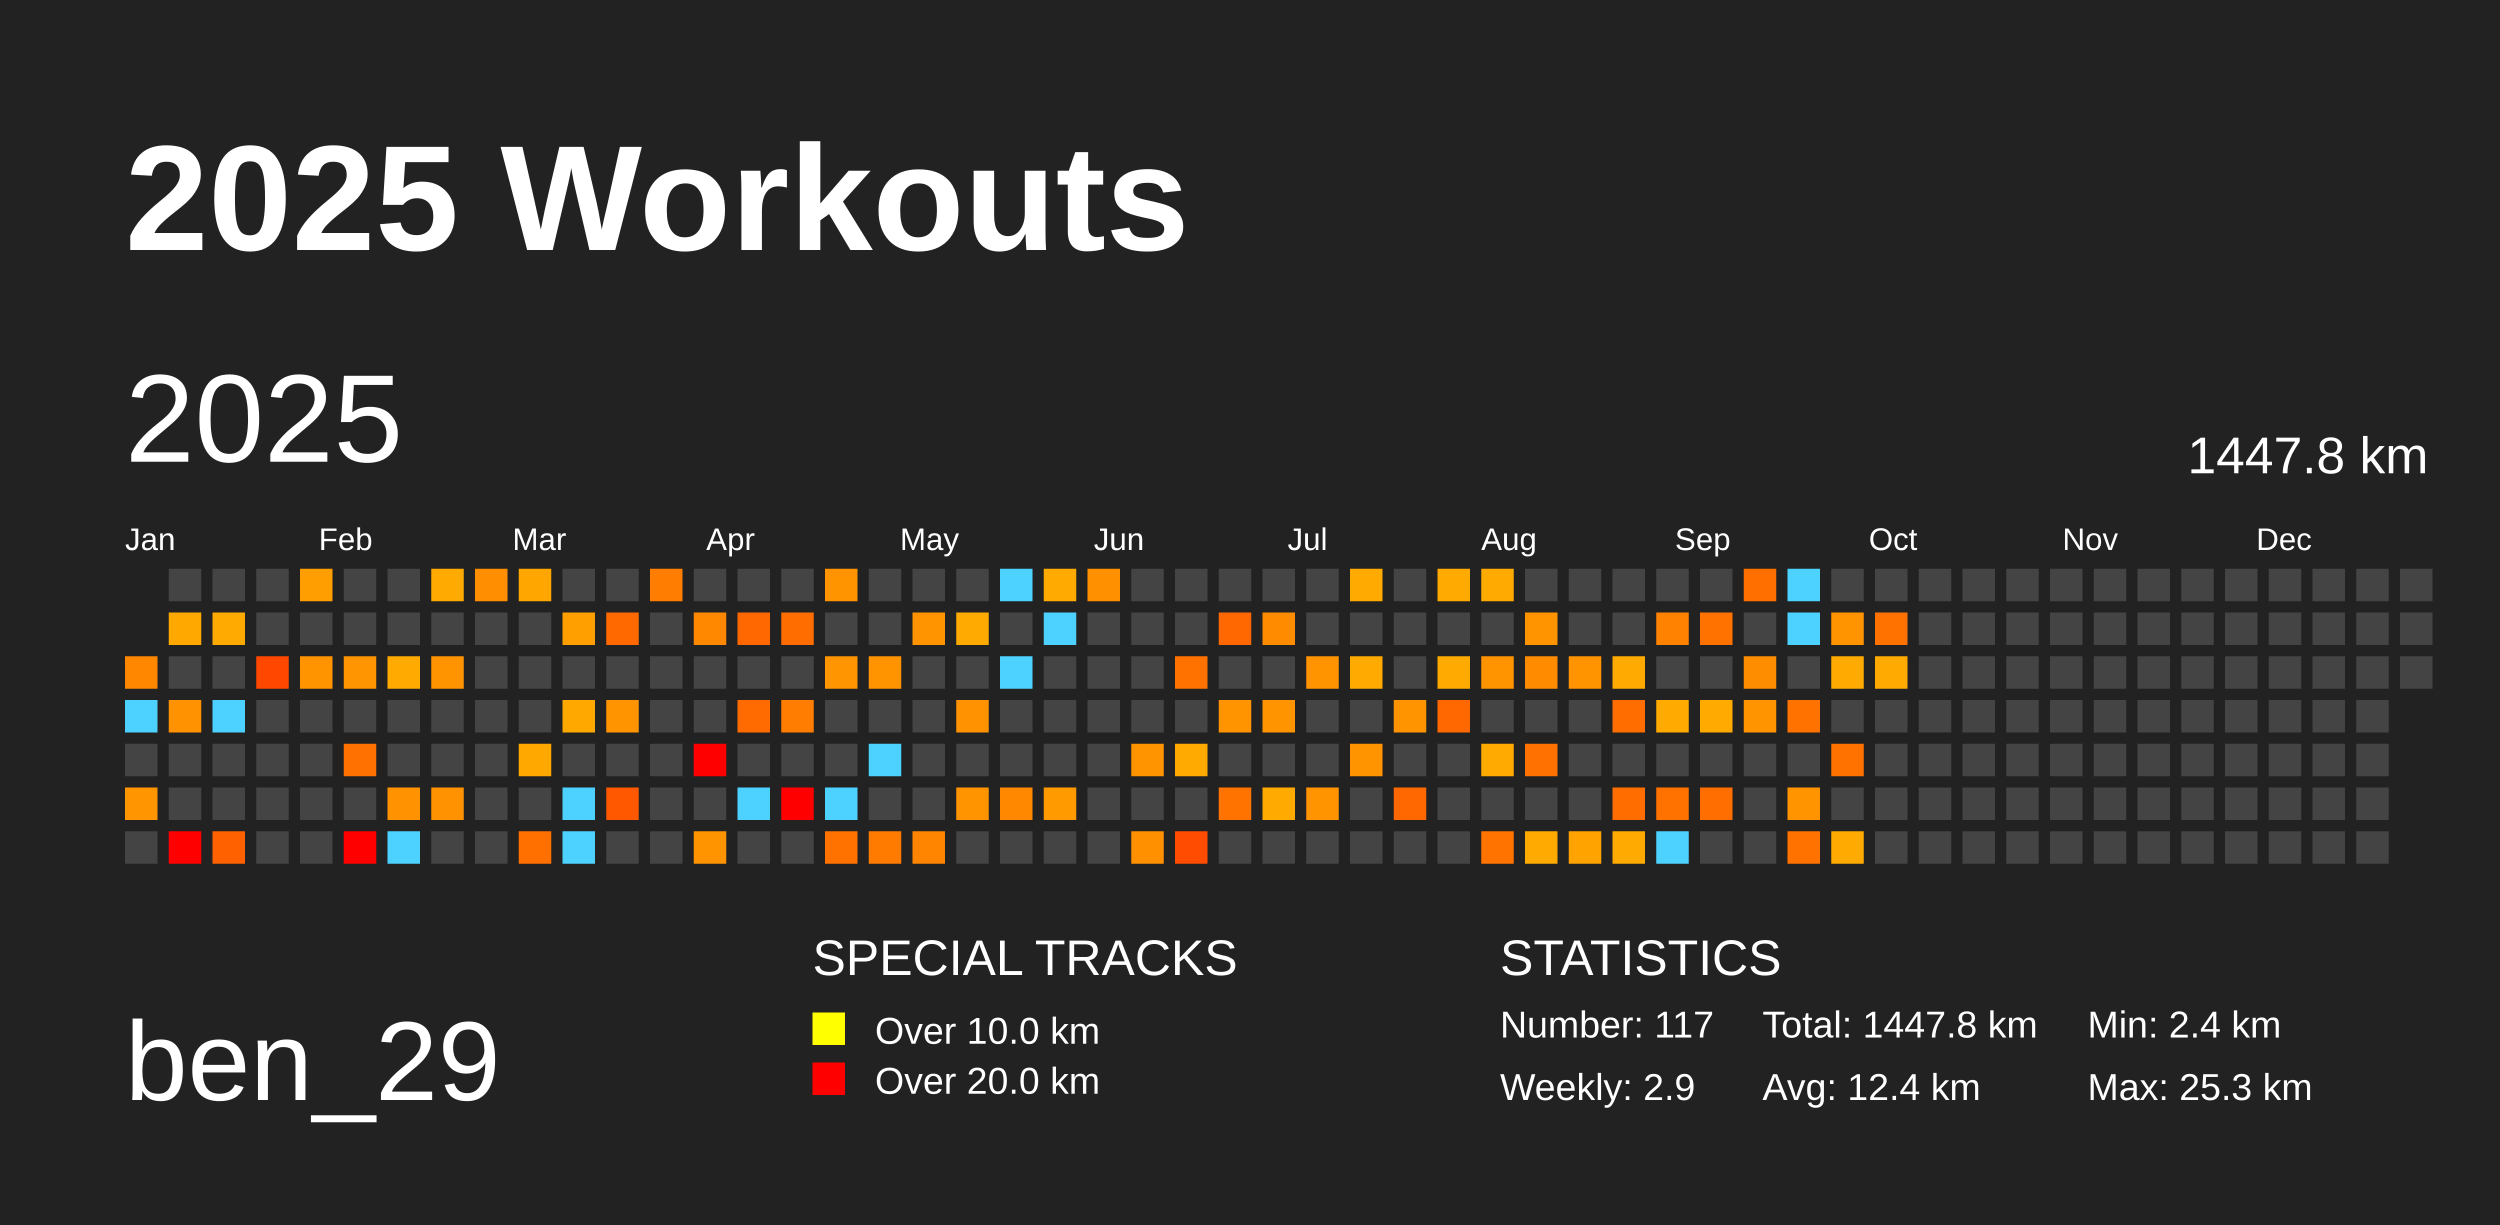
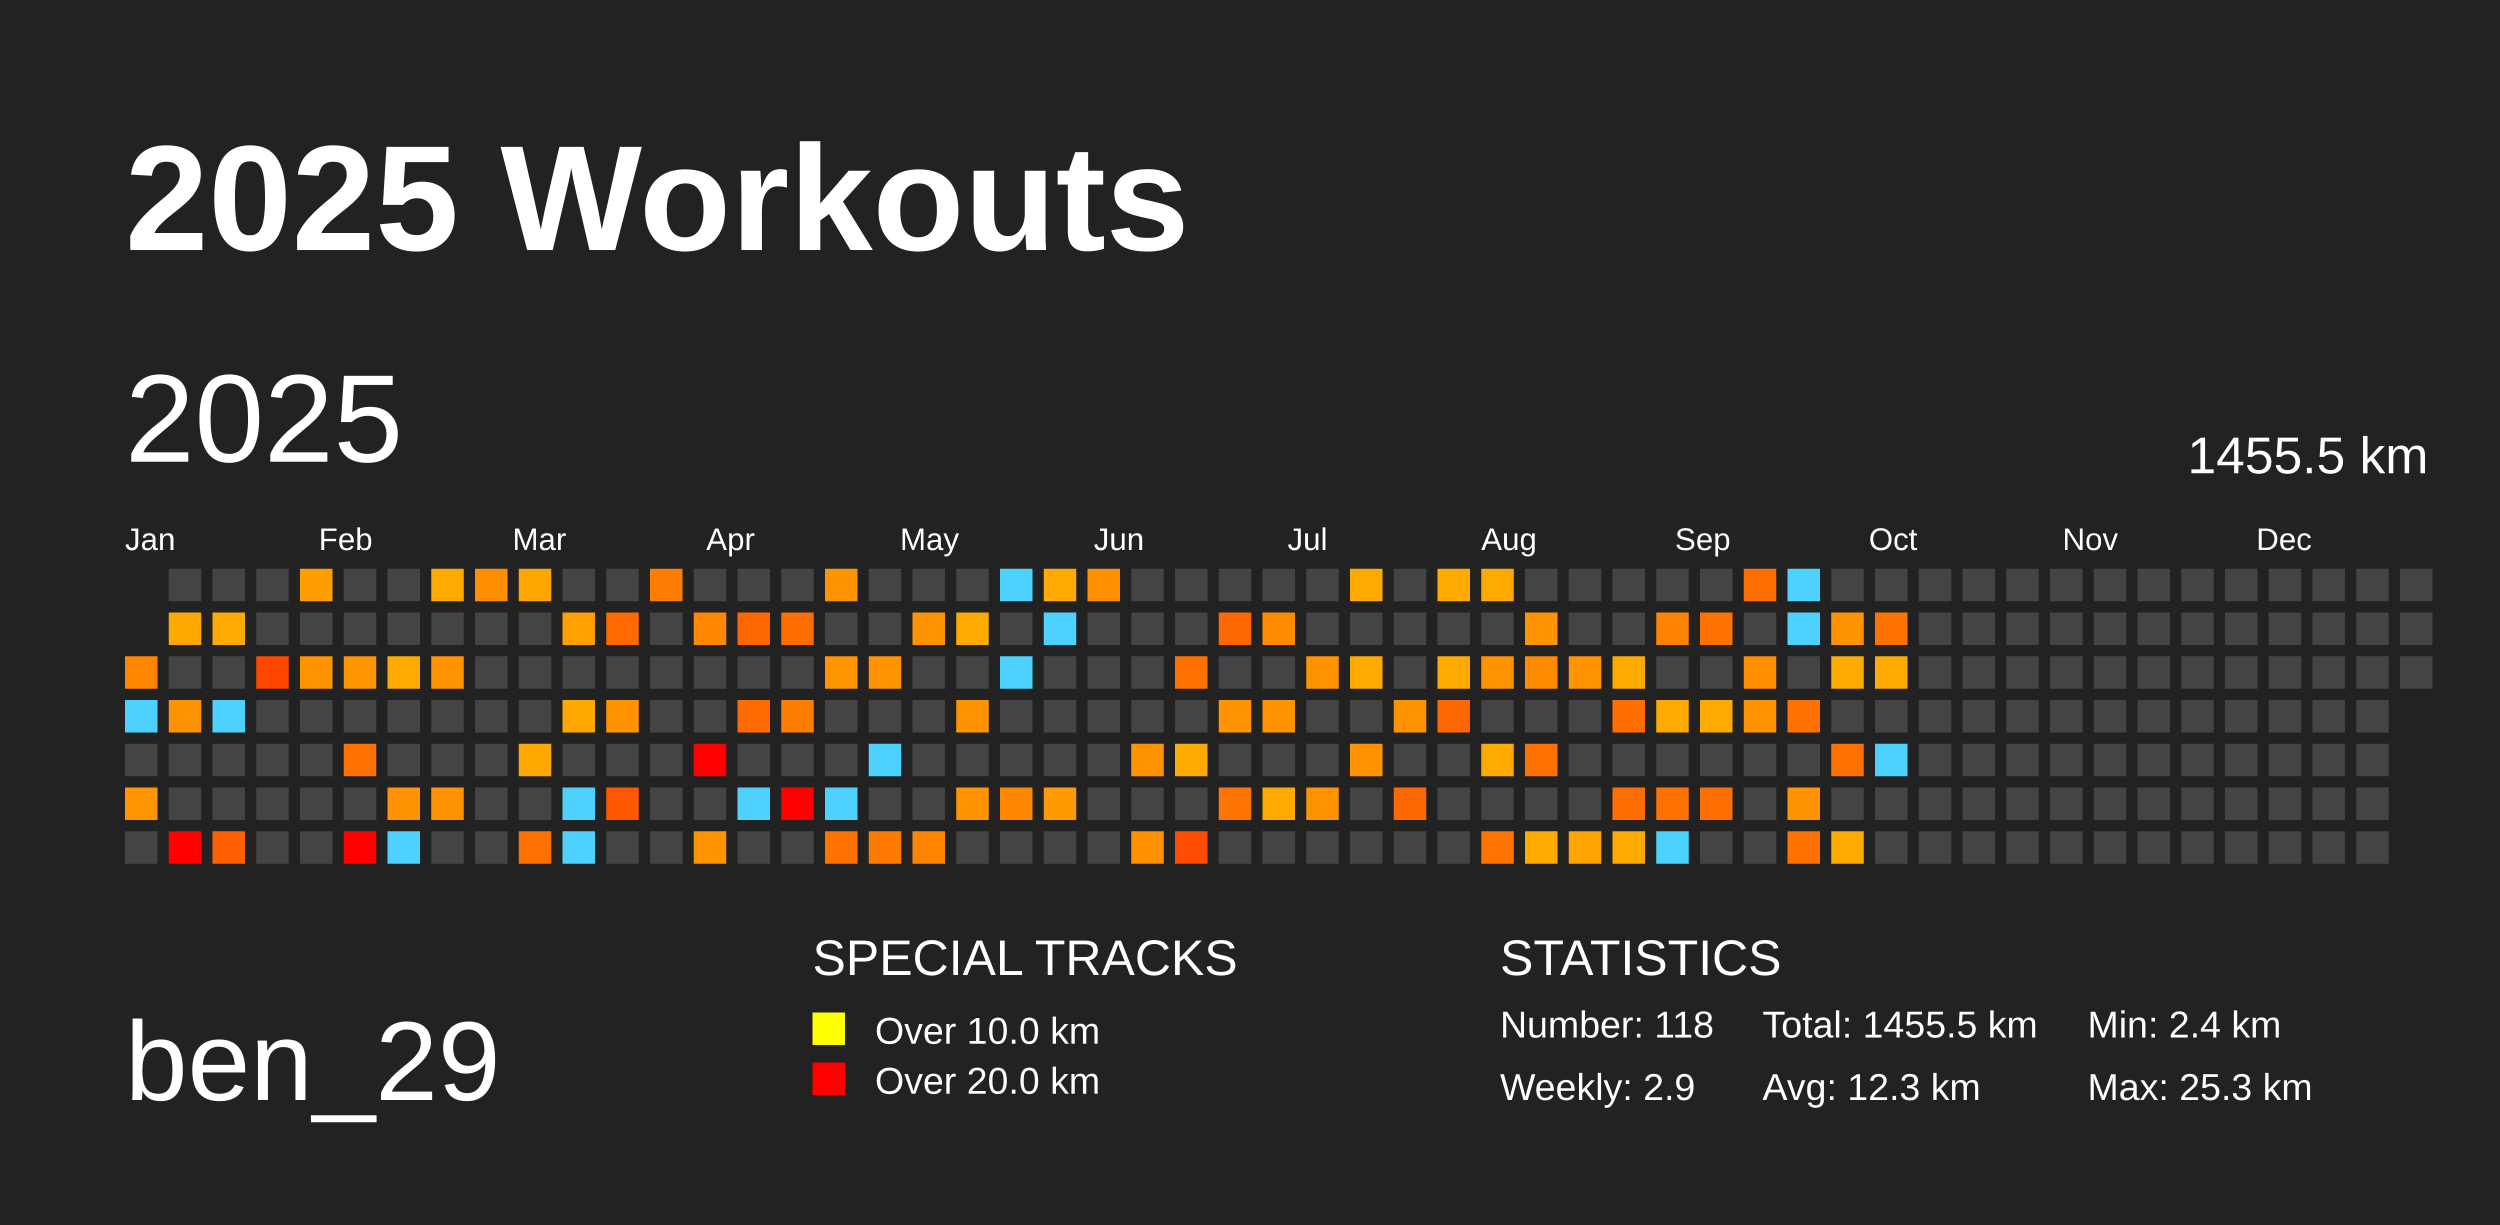
<svg xmlns="http://www.w3.org/2000/svg" baseProfile="full" height="98mm" version="1.1" viewBox="0,0,200,98" width="200mm">
  <defs />
  <rect fill="#222222" height="98" width="200" x="0" y="0" />
  <text fill="#FFFFFF" style="font-size:12px; font-family:Arial; font-weight:bold;" x="10" y="20">2025 Workouts</text>
  <text fill="#FFFFFF" style="font-size:9px; font-family:Arial" x="10" y="88">ben_29</text>
  <text fill="#FFFFFF" style="font-size:4px; font-family:Arial" x="65" y="78">SPECIAL TRACKS</text>
  <rect fill="yellow" height="2.6" width="2.6" x="65" y="81" />
  <text fill="#FFFFFF" style="font-size:3px; font-family:Arial" x="70" y="83.5">Over 10.0 km</text>
  <rect fill="red" height="2.6" width="2.6" x="65" y="85" />
  <text fill="#FFFFFF" style="font-size:3px; font-family:Arial" x="70" y="87.5">Over 20.0 km</text>
  <text fill="#FFFFFF" style="font-size:4px; font-family:Arial" x="120" y="78">STATISTICS</text>
-   <text fill="#FFFFFF" style="font-size:3px; font-family:Arial" x="120" y="83">Number: 117</text>
+   <text fill="#FFFFFF" style="font-size:3px; font-family:Arial" x="120" y="83">Number: 118</text>
  <text fill="#FFFFFF" style="font-size:3px; font-family:Arial" x="120" y="88">Weekly: 2.9</text>
-   <text fill="#FFFFFF" style="font-size:3px; font-family:Arial" x="141" y="83">Total: 1447.8 km</text>
-   <text fill="#FFFFFF" style="font-size:3px; font-family:Arial" x="141" y="88">Avg: 12.4 km</text>
+   <text fill="#FFFFFF" style="font-size:3px; font-family:Arial" x="141" y="83">Total: 1455.5 km</text>
+   <text fill="#FFFFFF" style="font-size:3px; font-family:Arial" x="141" y="88">Avg: 12.3 km</text>
  <text fill="#FFFFFF" style="font-size:3px; font-family:Arial" x="167" y="83">Min: 2.4 km</text>
  <text fill="#FFFFFF" style="font-size:3px; font-family:Arial" x="167" y="88">Max: 25.3 km</text>
  <text dominant-baseline="hanging" fill="#FFFFFF" style="font-size:10.0px; font-family:Arial;" x="10" y="30">2025</text>
-   <text dominant-baseline="hanging" fill="#FFFFFF" style="font-size:4.125px; font-family:Arial;" x="175" y="35">1447.8 km</text>
+   <text dominant-baseline="hanging" fill="#FFFFFF" style="font-size:4.125px; font-family:Arial;" x="175" y="35">1455.5 km</text>
  <text fill="#FFFFFF" style="font-size:2.5px; font-family:Arial" x="10.0" y="44">Jan</text>
  <text fill="#FFFFFF" style="font-size:2.5px; font-family:Arial" x="25.5" y="44">Feb</text>
  <text fill="#FFFFFF" style="font-size:2.5px; font-family:Arial" x="41.0" y="44">Mar</text>
  <text fill="#FFFFFF" style="font-size:2.5px; font-family:Arial" x="56.5" y="44">Apr</text>
  <text fill="#FFFFFF" style="font-size:2.5px; font-family:Arial" x="72.0" y="44">May</text>
  <text fill="#FFFFFF" style="font-size:2.5px; font-family:Arial" x="87.5" y="44">Jun</text>
  <text fill="#FFFFFF" style="font-size:2.5px; font-family:Arial" x="103.0" y="44">Jul</text>
  <text fill="#FFFFFF" style="font-size:2.5px; font-family:Arial" x="118.5" y="44">Aug</text>
  <text fill="#FFFFFF" style="font-size:2.5px; font-family:Arial" x="134.0" y="44">Sep</text>
  <text fill="#FFFFFF" style="font-size:2.5px; font-family:Arial" x="149.5" y="44">Oct</text>
  <text fill="#FFFFFF" style="font-size:2.5px; font-family:Arial" x="165.0" y="44">Nov</text>
  <text fill="#FFFFFF" style="font-size:2.5px; font-family:Arial" x="180.5" y="44">Dec</text>
  <rect fill="#ff8700" height="2.6" width="2.6" x="10.0" y="52.5" />
  <rect fill="#4dd2ff" height="2.6" width="2.6" x="10.0" y="56.0" />
  <rect fill="#444444" height="2.6" width="2.6" x="10.0" y="59.5" />
  <rect fill="#ff9500" height="2.6" width="2.6" x="10.0" y="63.0" />
  <rect fill="#444444" height="2.6" width="2.6" x="10.0" y="66.5" />
  <rect fill="#444444" height="2.6" width="2.6" x="13.5" y="45.5" />
  <rect fill="#ffa900" height="2.6" width="2.6" x="13.5" y="49.0" />
  <rect fill="#444444" height="2.6" width="2.6" x="13.5" y="52.5" />
  <rect fill="#ff9200" height="2.6" width="2.6" x="13.5" y="56.0" />
  <rect fill="#444444" height="2.6" width="2.6" x="13.5" y="59.5" />
  <rect fill="#444444" height="2.6" width="2.6" x="13.5" y="63.0" />
  <rect fill="red" height="2.6" width="2.6" x="13.5" y="66.5" />
  <rect fill="#444444" height="2.6" width="2.6" x="17.0" y="45.5" />
  <rect fill="#ffaa00" height="2.6" width="2.6" x="17.0" y="49.0" />
  <rect fill="#444444" height="2.6" width="2.6" x="17.0" y="52.5" />
  <rect fill="#4dd2ff" height="2.6" width="2.6" x="17.0" y="56.0" />
  <rect fill="#444444" height="2.6" width="2.6" x="17.0" y="59.5" />
  <rect fill="#444444" height="2.6" width="2.6" x="17.0" y="63.0" />
  <rect fill="#ff6100" height="2.6" width="2.6" x="17.0" y="66.5" />
  <rect fill="#444444" height="2.6" width="2.6" x="20.5" y="45.5" />
  <rect fill="#444444" height="2.6" width="2.6" x="20.5" y="49.0" />
  <rect fill="#ff4700" height="2.6" width="2.6" x="20.5" y="52.5" />
  <rect fill="#444444" height="2.6" width="2.6" x="20.5" y="56.0" />
  <rect fill="#444444" height="2.6" width="2.6" x="20.5" y="59.5" />
  <rect fill="#444444" height="2.6" width="2.6" x="20.5" y="63.0" />
  <rect fill="#444444" height="2.6" width="2.6" x="20.5" y="66.5" />
  <rect fill="#ff9e00" height="2.6" width="2.6" x="24.0" y="45.5" />
  <rect fill="#444444" height="2.6" width="2.6" x="24.0" y="49.0" />
  <rect fill="#ff9400" height="2.6" width="2.6" x="24.0" y="52.5" />
  <rect fill="#444444" height="2.6" width="2.6" x="24.0" y="56.0" />
  <rect fill="#444444" height="2.6" width="2.6" x="24.0" y="59.5" />
  <rect fill="#444444" height="2.6" width="2.6" x="24.0" y="63.0" />
  <rect fill="#444444" height="2.6" width="2.6" x="24.0" y="66.5" />
  <rect fill="#444444" height="2.6" width="2.6" x="27.5" y="45.5" />
  <rect fill="#444444" height="2.6" width="2.6" x="27.5" y="49.0" />
  <rect fill="#ff9500" height="2.6" width="2.6" x="27.5" y="52.5" />
  <rect fill="#444444" height="2.6" width="2.6" x="27.5" y="56.0" />
  <rect fill="#ff7100" height="2.6" width="2.6" x="27.5" y="59.5" />
  <rect fill="#444444" height="2.6" width="2.6" x="27.5" y="63.0" />
  <rect fill="red" height="2.6" width="2.6" x="27.5" y="66.5" />
  <rect fill="#444444" height="2.6" width="2.6" x="31.0" y="45.5" />
  <rect fill="#444444" height="2.6" width="2.6" x="31.0" y="49.0" />
  <rect fill="#ffaa00" height="2.6" width="2.6" x="31.0" y="52.5" />
  <rect fill="#444444" height="2.6" width="2.6" x="31.0" y="56.0" />
  <rect fill="#444444" height="2.6" width="2.6" x="31.0" y="59.5" />
  <rect fill="#ff9200" height="2.6" width="2.6" x="31.0" y="63.0" />
  <rect fill="#4dd2ff" height="2.6" width="2.6" x="31.0" y="66.5" />
  <rect fill="#ffaa00" height="2.6" width="2.6" x="34.5" y="45.5" />
  <rect fill="#444444" height="2.6" width="2.6" x="34.5" y="49.0" />
  <rect fill="#ff9300" height="2.6" width="2.6" x="34.5" y="52.5" />
  <rect fill="#444444" height="2.6" width="2.6" x="34.5" y="56.0" />
  <rect fill="#444444" height="2.6" width="2.6" x="34.5" y="59.5" />
  <rect fill="#ff9200" height="2.6" width="2.6" x="34.5" y="63.0" />
  <rect fill="#444444" height="2.6" width="2.6" x="34.5" y="66.5" />
  <rect fill="#ff8e00" height="2.6" width="2.6" x="38.0" y="45.5" />
  <rect fill="#444444" height="2.6" width="2.6" x="38.0" y="49.0" />
  <rect fill="#444444" height="2.6" width="2.6" x="38.0" y="52.5" />
  <rect fill="#444444" height="2.6" width="2.6" x="38.0" y="56.0" />
  <rect fill="#444444" height="2.6" width="2.6" x="38.0" y="59.5" />
  <rect fill="#444444" height="2.6" width="2.6" x="38.0" y="63.0" />
  <rect fill="#444444" height="2.6" width="2.6" x="38.0" y="66.5" />
  <rect fill="#ffa700" height="2.6" width="2.6" x="41.5" y="45.5" />
  <rect fill="#444444" height="2.6" width="2.6" x="41.5" y="49.0" />
  <rect fill="#444444" height="2.6" width="2.6" x="41.5" y="52.5" />
  <rect fill="#444444" height="2.6" width="2.6" x="41.5" y="56.0" />
  <rect fill="#ffa900" height="2.6" width="2.6" x="41.5" y="59.5" />
  <rect fill="#444444" height="2.6" width="2.6" x="41.5" y="63.0" />
  <rect fill="#ff7000" height="2.6" width="2.6" x="41.5" y="66.5" />
  <rect fill="#444444" height="2.6" width="2.6" x="45.0" y="45.5" />
  <rect fill="#ff9f00" height="2.6" width="2.6" x="45.0" y="49.0" />
  <rect fill="#444444" height="2.6" width="2.6" x="45.0" y="52.5" />
  <rect fill="#ffa800" height="2.6" width="2.6" x="45.0" y="56.0" />
  <rect fill="#444444" height="2.6" width="2.6" x="45.0" y="59.5" />
  <rect fill="#4dd2ff" height="2.6" width="2.6" x="45.0" y="63.0" />
  <rect fill="#4dd2ff" height="2.6" width="2.6" x="45.0" y="66.5" />
  <rect fill="#444444" height="2.6" width="2.6" x="48.5" y="45.5" />
  <rect fill="#ff6900" height="2.6" width="2.6" x="48.5" y="49.0" />
  <rect fill="#444444" height="2.6" width="2.6" x="48.5" y="52.5" />
  <rect fill="#ff9300" height="2.6" width="2.6" x="48.5" y="56.0" />
  <rect fill="#444444" height="2.6" width="2.6" x="48.5" y="59.5" />
  <rect fill="#ff5800" height="2.6" width="2.6" x="48.5" y="63.0" />
  <rect fill="#444444" height="2.6" width="2.6" x="48.5" y="66.5" />
  <rect fill="#ff7d00" height="2.6" width="2.6" x="52.0" y="45.5" />
  <rect fill="#444444" height="2.6" width="2.6" x="52.0" y="49.0" />
  <rect fill="#444444" height="2.6" width="2.6" x="52.0" y="52.5" />
  <rect fill="#444444" height="2.6" width="2.6" x="52.0" y="56.0" />
  <rect fill="#444444" height="2.6" width="2.6" x="52.0" y="59.5" />
  <rect fill="#444444" height="2.6" width="2.6" x="52.0" y="63.0" />
  <rect fill="#444444" height="2.6" width="2.6" x="52.0" y="66.5" />
  <rect fill="#444444" height="2.6" width="2.6" x="55.5" y="45.5" />
  <rect fill="#ff8800" height="2.6" width="2.6" x="55.5" y="49.0" />
  <rect fill="#444444" height="2.6" width="2.6" x="55.5" y="52.5" />
  <rect fill="#444444" height="2.6" width="2.6" x="55.5" y="56.0" />
  <rect fill="red" height="2.6" width="2.6" x="55.5" y="59.5" />
  <rect fill="#444444" height="2.6" width="2.6" x="55.5" y="63.0" />
  <rect fill="#ff9400" height="2.6" width="2.6" x="55.5" y="66.5" />
  <rect fill="#444444" height="2.6" width="2.6" x="59.0" y="45.5" />
  <rect fill="#ff6700" height="2.6" width="2.6" x="59.0" y="49.0" />
  <rect fill="#444444" height="2.6" width="2.6" x="59.0" y="52.5" />
  <rect fill="#ff6b00" height="2.6" width="2.6" x="59.0" y="56.0" />
  <rect fill="#444444" height="2.6" width="2.6" x="59.0" y="59.5" />
  <rect fill="#4dd2ff" height="2.6" width="2.6" x="59.0" y="63.0" />
  <rect fill="#444444" height="2.6" width="2.6" x="59.0" y="66.5" />
  <rect fill="#444444" height="2.6" width="2.6" x="62.5" y="45.5" />
  <rect fill="#ff6c00" height="2.6" width="2.6" x="62.5" y="49.0" />
  <rect fill="#444444" height="2.6" width="2.6" x="62.5" y="52.5" />
  <rect fill="#ff7d00" height="2.6" width="2.6" x="62.5" y="56.0" />
  <rect fill="#444444" height="2.6" width="2.6" x="62.5" y="59.5" />
  <rect fill="red" height="2.6" width="2.6" x="62.5" y="63.0" />
  <rect fill="#444444" height="2.6" width="2.6" x="62.5" y="66.5" />
  <rect fill="#ff9400" height="2.6" width="2.6" x="66.0" y="45.5" />
  <rect fill="#444444" height="2.6" width="2.6" x="66.0" y="49.0" />
  <rect fill="#ff9500" height="2.6" width="2.6" x="66.0" y="52.5" />
  <rect fill="#444444" height="2.6" width="2.6" x="66.0" y="56.0" />
  <rect fill="#444444" height="2.6" width="2.6" x="66.0" y="59.5" />
  <rect fill="#4dd2ff" height="2.6" width="2.6" x="66.0" y="63.0" />
  <rect fill="#ff7200" height="2.6" width="2.6" x="66.0" y="66.5" />
  <rect fill="#444444" height="2.6" width="2.6" x="69.5" y="45.5" />
  <rect fill="#444444" height="2.6" width="2.6" x="69.5" y="49.0" />
  <rect fill="#ff9400" height="2.6" width="2.6" x="69.5" y="52.5" />
  <rect fill="#444444" height="2.6" width="2.6" x="69.5" y="56.0" />
  <rect fill="#4dd2ff" height="2.6" width="2.6" x="69.5" y="59.5" />
  <rect fill="#444444" height="2.6" width="2.6" x="69.5" y="63.0" />
  <rect fill="#ff7b00" height="2.6" width="2.6" x="69.5" y="66.5" />
  <rect fill="#444444" height="2.6" width="2.6" x="73.0" y="45.5" />
  <rect fill="#ff9400" height="2.6" width="2.6" x="73.0" y="49.0" />
  <rect fill="#444444" height="2.6" width="2.6" x="73.0" y="52.5" />
  <rect fill="#444444" height="2.6" width="2.6" x="73.0" y="56.0" />
  <rect fill="#444444" height="2.6" width="2.6" x="73.0" y="59.5" />
  <rect fill="#444444" height="2.6" width="2.6" x="73.0" y="63.0" />
  <rect fill="#ff8500" height="2.6" width="2.6" x="73.0" y="66.5" />
  <rect fill="#444444" height="2.6" width="2.6" x="76.5" y="45.5" />
  <rect fill="#ffaa00" height="2.6" width="2.6" x="76.5" y="49.0" />
  <rect fill="#444444" height="2.6" width="2.6" x="76.5" y="52.5" />
  <rect fill="#ff9200" height="2.6" width="2.6" x="76.5" y="56.0" />
  <rect fill="#444444" height="2.6" width="2.6" x="76.5" y="59.5" />
  <rect fill="#ff9300" height="2.6" width="2.6" x="76.5" y="63.0" />
  <rect fill="#444444" height="2.6" width="2.6" x="76.5" y="66.5" />
  <rect fill="#4dd2ff" height="2.6" width="2.6" x="80.0" y="45.5" />
  <rect fill="#444444" height="2.6" width="2.6" x="80.0" y="49.0" />
  <rect fill="#4dd2ff" height="2.6" width="2.6" x="80.0" y="52.5" />
  <rect fill="#444444" height="2.6" width="2.6" x="80.0" y="56.0" />
  <rect fill="#444444" height="2.6" width="2.6" x="80.0" y="59.5" />
  <rect fill="#ff8800" height="2.6" width="2.6" x="80.0" y="63.0" />
  <rect fill="#444444" height="2.6" width="2.6" x="80.0" y="66.5" />
  <rect fill="#ffaa00" height="2.6" width="2.6" x="83.5" y="45.5" />
  <rect fill="#4dd2ff" height="2.6" width="2.6" x="83.5" y="49.0" />
  <rect fill="#444444" height="2.6" width="2.6" x="83.5" y="52.5" />
  <rect fill="#444444" height="2.6" width="2.6" x="83.5" y="56.0" />
  <rect fill="#444444" height="2.6" width="2.6" x="83.5" y="59.5" />
  <rect fill="#ff9b00" height="2.6" width="2.6" x="83.5" y="63.0" />
  <rect fill="#444444" height="2.6" width="2.6" x="83.5" y="66.5" />
  <rect fill="#ff9000" height="2.6" width="2.6" x="87.0" y="45.5" />
  <rect fill="#444444" height="2.6" width="2.6" x="87.0" y="49.0" />
  <rect fill="#444444" height="2.6" width="2.6" x="87.0" y="52.5" />
  <rect fill="#444444" height="2.6" width="2.6" x="87.0" y="56.0" />
  <rect fill="#444444" height="2.6" width="2.6" x="87.0" y="59.5" />
  <rect fill="#444444" height="2.6" width="2.6" x="87.0" y="63.0" />
  <rect fill="#444444" height="2.6" width="2.6" x="87.0" y="66.5" />
  <rect fill="#444444" height="2.6" width="2.6" x="90.5" y="45.5" />
  <rect fill="#444444" height="2.6" width="2.6" x="90.5" y="49.0" />
  <rect fill="#444444" height="2.6" width="2.6" x="90.5" y="52.5" />
  <rect fill="#444444" height="2.6" width="2.6" x="90.5" y="56.0" />
  <rect fill="#ff9400" height="2.6" width="2.6" x="90.5" y="59.5" />
  <rect fill="#444444" height="2.6" width="2.6" x="90.5" y="63.0" />
  <rect fill="#ff9000" height="2.6" width="2.6" x="90.5" y="66.5" />
  <rect fill="#444444" height="2.6" width="2.6" x="94.0" y="45.5" />
  <rect fill="#444444" height="2.6" width="2.6" x="94.0" y="49.0" />
  <rect fill="#ff7200" height="2.6" width="2.6" x="94.0" y="52.5" />
  <rect fill="#444444" height="2.6" width="2.6" x="94.0" y="56.0" />
  <rect fill="#ffaa00" height="2.6" width="2.6" x="94.0" y="59.5" />
  <rect fill="#444444" height="2.6" width="2.6" x="94.0" y="63.0" />
  <rect fill="#ff4c00" height="2.6" width="2.6" x="94.0" y="66.5" />
  <rect fill="#444444" height="2.6" width="2.6" x="97.5" y="45.5" />
  <rect fill="#ff6700" height="2.6" width="2.6" x="97.5" y="49.0" />
  <rect fill="#444444" height="2.6" width="2.6" x="97.5" y="52.5" />
  <rect fill="#ff9400" height="2.6" width="2.6" x="97.5" y="56.0" />
  <rect fill="#444444" height="2.6" width="2.6" x="97.5" y="59.5" />
  <rect fill="#ff7300" height="2.6" width="2.6" x="97.5" y="63.0" />
  <rect fill="#444444" height="2.6" width="2.6" x="97.5" y="66.5" />
  <rect fill="#444444" height="2.6" width="2.6" x="101.0" y="45.5" />
  <rect fill="#ff8b00" height="2.6" width="2.6" x="101.0" y="49.0" />
  <rect fill="#444444" height="2.6" width="2.6" x="101.0" y="52.5" />
  <rect fill="#ff9400" height="2.6" width="2.6" x="101.0" y="56.0" />
  <rect fill="#444444" height="2.6" width="2.6" x="101.0" y="59.5" />
  <rect fill="#ffaa00" height="2.6" width="2.6" x="101.0" y="63.0" />
  <rect fill="#444444" height="2.6" width="2.6" x="101.0" y="66.5" />
  <rect fill="#444444" height="2.6" width="2.6" x="104.5" y="45.5" />
  <rect fill="#444444" height="2.6" width="2.6" x="104.5" y="49.0" />
  <rect fill="#ff9400" height="2.6" width="2.6" x="104.5" y="52.5" />
  <rect fill="#444444" height="2.6" width="2.6" x="104.5" y="56.0" />
  <rect fill="#444444" height="2.6" width="2.6" x="104.5" y="59.5" />
  <rect fill="#ff9400" height="2.6" width="2.6" x="104.5" y="63.0" />
  <rect fill="#444444" height="2.6" width="2.6" x="104.5" y="66.5" />
  <rect fill="#ffaa00" height="2.6" width="2.6" x="108.0" y="45.5" />
  <rect fill="#444444" height="2.6" width="2.6" x="108.0" y="49.0" />
  <rect fill="#ffaa00" height="2.6" width="2.6" x="108.0" y="52.5" />
  <rect fill="#444444" height="2.6" width="2.6" x="108.0" y="56.0" />
  <rect fill="#ff9400" height="2.6" width="2.6" x="108.0" y="59.5" />
  <rect fill="#444444" height="2.6" width="2.6" x="108.0" y="63.0" />
  <rect fill="#444444" height="2.6" width="2.6" x="108.0" y="66.5" />
  <rect fill="#444444" height="2.6" width="2.6" x="111.5" y="45.5" />
  <rect fill="#444444" height="2.6" width="2.6" x="111.5" y="49.0" />
  <rect fill="#444444" height="2.6" width="2.6" x="111.5" y="52.5" />
  <rect fill="#ff9400" height="2.6" width="2.6" x="111.5" y="56.0" />
  <rect fill="#444444" height="2.6" width="2.6" x="111.5" y="59.5" />
  <rect fill="#ff6800" height="2.6" width="2.6" x="111.5" y="63.0" />
  <rect fill="#444444" height="2.6" width="2.6" x="111.5" y="66.5" />
  <rect fill="#ffaa00" height="2.6" width="2.6" x="115.0" y="45.5" />
  <rect fill="#444444" height="2.6" width="2.6" x="115.0" y="49.0" />
  <rect fill="#ffaa00" height="2.6" width="2.6" x="115.0" y="52.5" />
  <rect fill="#ff6700" height="2.6" width="2.6" x="115.0" y="56.0" />
  <rect fill="#444444" height="2.6" width="2.6" x="115.0" y="59.5" />
  <rect fill="#444444" height="2.6" width="2.6" x="115.0" y="63.0" />
  <rect fill="#444444" height="2.6" width="2.6" x="115.0" y="66.5" />
  <rect fill="#ffaa00" height="2.6" width="2.6" x="118.5" y="45.5" />
  <rect fill="#444444" height="2.6" width="2.6" x="118.5" y="49.0" />
  <rect fill="#ff9400" height="2.6" width="2.6" x="118.5" y="52.5" />
  <rect fill="#444444" height="2.6" width="2.6" x="118.5" y="56.0" />
  <rect fill="#ffaa00" height="2.6" width="2.6" x="118.5" y="59.5" />
  <rect fill="#444444" height="2.6" width="2.6" x="118.5" y="63.0" />
  <rect fill="#ff7400" height="2.6" width="2.6" x="118.5" y="66.5" />
  <rect fill="#444444" height="2.6" width="2.6" x="122.0" y="45.5" />
  <rect fill="#ff9400" height="2.6" width="2.6" x="122.0" y="49.0" />
  <rect fill="#ff8b00" height="2.6" width="2.6" x="122.0" y="52.5" />
  <rect fill="#444444" height="2.6" width="2.6" x="122.0" y="56.0" />
  <rect fill="#ff7100" height="2.6" width="2.6" x="122.0" y="59.5" />
  <rect fill="#444444" height="2.6" width="2.6" x="122.0" y="63.0" />
  <rect fill="#ffaa00" height="2.6" width="2.6" x="122.0" y="66.5" />
  <rect fill="#444444" height="2.6" width="2.6" x="125.5" y="45.5" />
  <rect fill="#444444" height="2.6" width="2.6" x="125.5" y="49.0" />
  <rect fill="#ff9400" height="2.6" width="2.6" x="125.5" y="52.5" />
  <rect fill="#444444" height="2.6" width="2.6" x="125.5" y="56.0" />
  <rect fill="#444444" height="2.6" width="2.6" x="125.5" y="59.5" />
  <rect fill="#444444" height="2.6" width="2.6" x="125.5" y="63.0" />
  <rect fill="#ffa300" height="2.6" width="2.6" x="125.5" y="66.5" />
  <rect fill="#444444" height="2.6" width="2.6" x="129.0" y="45.5" />
  <rect fill="#444444" height="2.6" width="2.6" x="129.0" y="49.0" />
  <rect fill="#ffaa00" height="2.6" width="2.6" x="129.0" y="52.5" />
  <rect fill="#ff6d00" height="2.6" width="2.6" x="129.0" y="56.0" />
  <rect fill="#444444" height="2.6" width="2.6" x="129.0" y="59.5" />
  <rect fill="#ff6d00" height="2.6" width="2.6" x="129.0" y="63.0" />
  <rect fill="#ffaa00" height="2.6" width="2.6" x="129.0" y="66.5" />
  <rect fill="#444444" height="2.6" width="2.6" x="132.5" y="45.5" />
  <rect fill="#ff8300" height="2.6" width="2.6" x="132.5" y="49.0" />
  <rect fill="#444444" height="2.6" width="2.6" x="132.5" y="52.5" />
  <rect fill="#ffaa00" height="2.6" width="2.6" x="132.5" y="56.0" />
  <rect fill="#444444" height="2.6" width="2.6" x="132.5" y="59.5" />
  <rect fill="#ff7200" height="2.6" width="2.6" x="132.5" y="63.0" />
  <rect fill="#4dd2ff" height="2.6" width="2.6" x="132.5" y="66.5" />
  <rect fill="#444444" height="2.6" width="2.6" x="136.0" y="45.5" />
  <rect fill="#ff7200" height="2.6" width="2.6" x="136.0" y="49.0" />
  <rect fill="#444444" height="2.6" width="2.6" x="136.0" y="52.5" />
  <rect fill="#ffaa00" height="2.6" width="2.6" x="136.0" y="56.0" />
  <rect fill="#444444" height="2.6" width="2.6" x="136.0" y="59.5" />
  <rect fill="#ff6e00" height="2.6" width="2.6" x="136.0" y="63.0" />
  <rect fill="#444444" height="2.6" width="2.6" x="136.0" y="66.5" />
  <rect fill="#ff6f00" height="2.6" width="2.6" x="139.5" y="45.5" />
  <rect fill="#444444" height="2.6" width="2.6" x="139.5" y="49.0" />
  <rect fill="#ff8d00" height="2.6" width="2.6" x="139.5" y="52.5" />
  <rect fill="#ff9300" height="2.6" width="2.6" x="139.5" y="56.0" />
  <rect fill="#444444" height="2.6" width="2.6" x="139.5" y="59.5" />
  <rect fill="#444444" height="2.6" width="2.6" x="139.5" y="63.0" />
  <rect fill="#444444" height="2.6" width="2.6" x="139.5" y="66.5" />
  <rect fill="#4dd2ff" height="2.6" width="2.6" x="143.0" y="45.5" />
  <rect fill="#4dd2ff" height="2.6" width="2.6" x="143.0" y="49.0" />
  <rect fill="#444444" height="2.6" width="2.6" x="143.0" y="52.5" />
  <rect fill="#ff7200" height="2.6" width="2.6" x="143.0" y="56.0" />
  <rect fill="#444444" height="2.6" width="2.6" x="143.0" y="59.5" />
  <rect fill="#ff9400" height="2.6" width="2.6" x="143.0" y="63.0" />
  <rect fill="#ff7200" height="2.6" width="2.6" x="143.0" y="66.5" />
  <rect fill="#444444" height="2.6" width="2.6" x="146.5" y="45.5" />
  <rect fill="#ff9400" height="2.6" width="2.6" x="146.5" y="49.0" />
  <rect fill="#ffaa00" height="2.6" width="2.6" x="146.5" y="52.5" />
  <rect fill="#444444" height="2.6" width="2.6" x="146.5" y="56.0" />
  <rect fill="#ff7200" height="2.6" width="2.6" x="146.5" y="59.5" />
  <rect fill="#444444" height="2.6" width="2.6" x="146.5" y="63.0" />
  <rect fill="#ffaa00" height="2.6" width="2.6" x="146.5" y="66.5" />
  <rect fill="#444444" height="2.6" width="2.6" x="150.0" y="45.5" />
  <rect fill="#ff7200" height="2.6" width="2.6" x="150.0" y="49.0" />
  <rect fill="#ffaa00" height="2.6" width="2.6" x="150.0" y="52.5" />
  <rect fill="#444444" height="2.6" width="2.6" x="150.0" y="56.0" />
-   <rect fill="#444444" height="2.6" width="2.6" x="150.0" y="59.5" />
+   <rect fill="#4dd2ff" height="2.6" width="2.6" x="150.0" y="59.5" />
  <rect fill="#444444" height="2.6" width="2.6" x="150.0" y="63.0" />
  <rect fill="#444444" height="2.6" width="2.6" x="150.0" y="66.5" />
  <rect fill="#444444" height="2.6" width="2.6" x="153.5" y="45.5" />
  <rect fill="#444444" height="2.6" width="2.6" x="153.5" y="49.0" />
  <rect fill="#444444" height="2.6" width="2.6" x="153.5" y="52.5" />
  <rect fill="#444444" height="2.6" width="2.6" x="153.5" y="56.0" />
  <rect fill="#444444" height="2.6" width="2.6" x="153.5" y="59.5" />
  <rect fill="#444444" height="2.6" width="2.6" x="153.5" y="63.0" />
  <rect fill="#444444" height="2.6" width="2.6" x="153.5" y="66.5" />
  <rect fill="#444444" height="2.6" width="2.6" x="157.0" y="45.5" />
  <rect fill="#444444" height="2.6" width="2.6" x="157.0" y="49.0" />
  <rect fill="#444444" height="2.6" width="2.6" x="157.0" y="52.5" />
  <rect fill="#444444" height="2.6" width="2.6" x="157.0" y="56.0" />
  <rect fill="#444444" height="2.6" width="2.6" x="157.0" y="59.5" />
  <rect fill="#444444" height="2.6" width="2.6" x="157.0" y="63.0" />
  <rect fill="#444444" height="2.6" width="2.6" x="157.0" y="66.5" />
  <rect fill="#444444" height="2.6" width="2.6" x="160.5" y="45.5" />
  <rect fill="#444444" height="2.6" width="2.6" x="160.5" y="49.0" />
  <rect fill="#444444" height="2.6" width="2.6" x="160.5" y="52.5" />
  <rect fill="#444444" height="2.6" width="2.6" x="160.5" y="56.0" />
  <rect fill="#444444" height="2.6" width="2.6" x="160.5" y="59.5" />
  <rect fill="#444444" height="2.6" width="2.6" x="160.5" y="63.0" />
  <rect fill="#444444" height="2.6" width="2.6" x="160.5" y="66.5" />
  <rect fill="#444444" height="2.6" width="2.6" x="164.0" y="45.5" />
  <rect fill="#444444" height="2.6" width="2.6" x="164.0" y="49.0" />
  <rect fill="#444444" height="2.6" width="2.6" x="164.0" y="52.5" />
  <rect fill="#444444" height="2.6" width="2.6" x="164.0" y="56.0" />
  <rect fill="#444444" height="2.6" width="2.6" x="164.0" y="59.5" />
  <rect fill="#444444" height="2.6" width="2.6" x="164.0" y="63.0" />
  <rect fill="#444444" height="2.6" width="2.6" x="164.0" y="66.5" />
  <rect fill="#444444" height="2.6" width="2.6" x="167.5" y="45.5" />
  <rect fill="#444444" height="2.6" width="2.6" x="167.5" y="49.0" />
  <rect fill="#444444" height="2.6" width="2.6" x="167.5" y="52.5" />
  <rect fill="#444444" height="2.6" width="2.6" x="167.5" y="56.0" />
  <rect fill="#444444" height="2.6" width="2.6" x="167.5" y="59.5" />
  <rect fill="#444444" height="2.6" width="2.6" x="167.5" y="63.0" />
  <rect fill="#444444" height="2.6" width="2.6" x="167.5" y="66.5" />
  <rect fill="#444444" height="2.6" width="2.6" x="171.0" y="45.5" />
  <rect fill="#444444" height="2.6" width="2.6" x="171.0" y="49.0" />
  <rect fill="#444444" height="2.6" width="2.6" x="171.0" y="52.5" />
  <rect fill="#444444" height="2.6" width="2.6" x="171.0" y="56.0" />
  <rect fill="#444444" height="2.6" width="2.6" x="171.0" y="59.5" />
  <rect fill="#444444" height="2.6" width="2.6" x="171.0" y="63.0" />
  <rect fill="#444444" height="2.6" width="2.6" x="171.0" y="66.5" />
  <rect fill="#444444" height="2.6" width="2.6" x="174.5" y="45.5" />
  <rect fill="#444444" height="2.6" width="2.6" x="174.5" y="49.0" />
  <rect fill="#444444" height="2.6" width="2.6" x="174.5" y="52.5" />
  <rect fill="#444444" height="2.6" width="2.6" x="174.5" y="56.0" />
  <rect fill="#444444" height="2.6" width="2.6" x="174.5" y="59.5" />
  <rect fill="#444444" height="2.6" width="2.6" x="174.5" y="63.0" />
  <rect fill="#444444" height="2.6" width="2.6" x="174.5" y="66.5" />
  <rect fill="#444444" height="2.6" width="2.6" x="178.0" y="45.5" />
  <rect fill="#444444" height="2.6" width="2.6" x="178.0" y="49.0" />
  <rect fill="#444444" height="2.6" width="2.6" x="178.0" y="52.5" />
  <rect fill="#444444" height="2.6" width="2.6" x="178.0" y="56.0" />
  <rect fill="#444444" height="2.6" width="2.6" x="178.0" y="59.5" />
  <rect fill="#444444" height="2.6" width="2.6" x="178.0" y="63.0" />
  <rect fill="#444444" height="2.6" width="2.6" x="178.0" y="66.5" />
  <rect fill="#444444" height="2.6" width="2.6" x="181.5" y="45.5" />
  <rect fill="#444444" height="2.6" width="2.6" x="181.5" y="49.0" />
  <rect fill="#444444" height="2.6" width="2.6" x="181.5" y="52.5" />
  <rect fill="#444444" height="2.6" width="2.6" x="181.5" y="56.0" />
  <rect fill="#444444" height="2.6" width="2.6" x="181.5" y="59.5" />
  <rect fill="#444444" height="2.6" width="2.6" x="181.5" y="63.0" />
  <rect fill="#444444" height="2.6" width="2.6" x="181.5" y="66.5" />
  <rect fill="#444444" height="2.6" width="2.6" x="185.0" y="45.5" />
  <rect fill="#444444" height="2.6" width="2.6" x="185.0" y="49.0" />
  <rect fill="#444444" height="2.6" width="2.6" x="185.0" y="52.5" />
  <rect fill="#444444" height="2.6" width="2.6" x="185.0" y="56.0" />
  <rect fill="#444444" height="2.6" width="2.6" x="185.0" y="59.5" />
  <rect fill="#444444" height="2.6" width="2.6" x="185.0" y="63.0" />
  <rect fill="#444444" height="2.6" width="2.6" x="185.0" y="66.5" />
  <rect fill="#444444" height="2.6" width="2.6" x="188.5" y="45.5" />
  <rect fill="#444444" height="2.6" width="2.6" x="188.5" y="49.0" />
  <rect fill="#444444" height="2.6" width="2.6" x="188.5" y="52.5" />
  <rect fill="#444444" height="2.6" width="2.6" x="188.5" y="56.0" />
  <rect fill="#444444" height="2.6" width="2.6" x="188.5" y="59.5" />
  <rect fill="#444444" height="2.6" width="2.6" x="188.5" y="63.0" />
  <rect fill="#444444" height="2.6" width="2.6" x="188.5" y="66.5" />
  <rect fill="#444444" height="2.6" width="2.6" x="192.0" y="45.5" />
  <rect fill="#444444" height="2.6" width="2.6" x="192.0" y="49.0" />
  <rect fill="#444444" height="2.6" width="2.6" x="192.0" y="52.5" />
</svg>
